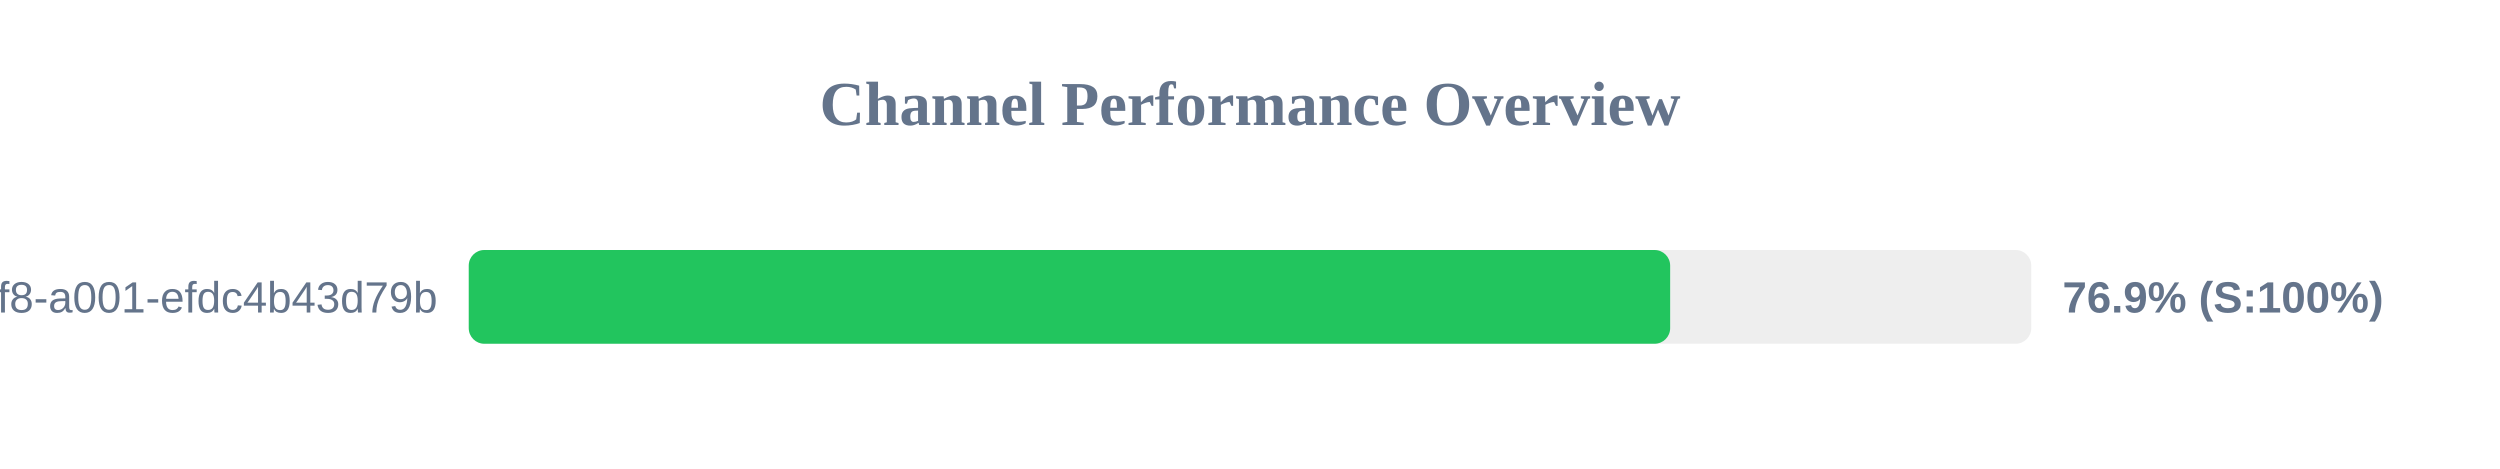
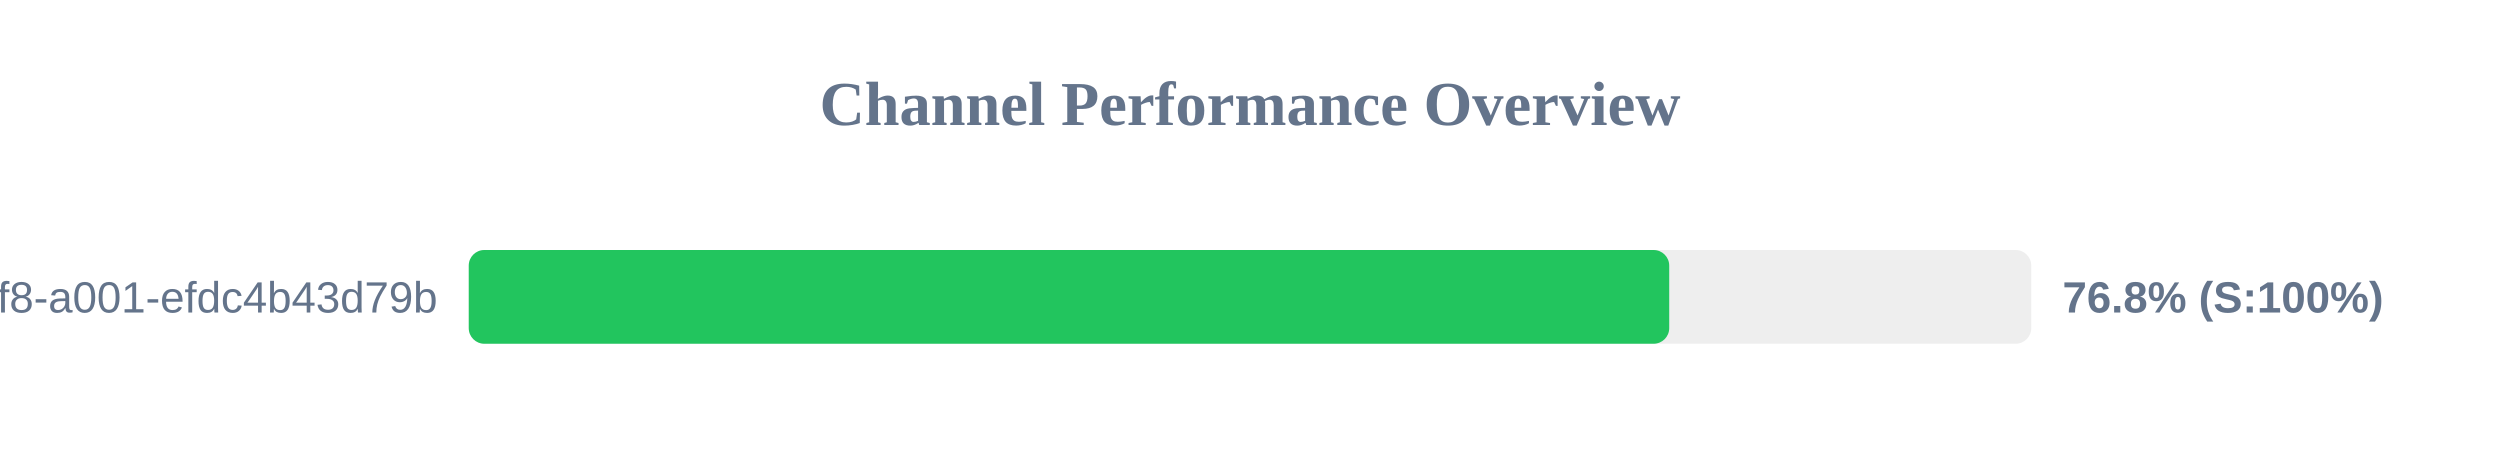
<svg xmlns="http://www.w3.org/2000/svg" width="800" height="150" version="1.1">
  <style>
        .row { font: 14px Arial; fill: #64748b; }
        .score { font: bold 14px Arial; fill: #64748b; }
    </style>
  <text x="400" y="40" text-anchor="middle" font-size="20px" font-weight="bold" fill="#64748b">Channel Performance Overview</text>
  <rect x="150" y="80" width="500" height="30" fill="#eee" rx="5" />
-   <rect x="150" y="80" width="384.45" height="30" fill="#22c55e" rx="5" />
+   <rect x="150" y="80" width="384.15" height="30" fill="#22c55e" rx="5" />
  <text x="140" y="100" text-anchor="end" class="row">?uuid=1fdb6b30-5371-4ff8-a001-efdc4b43d79b</text>
-   <text x="660" y="100" text-anchor="start" class="score">76.9% (S:100%)</text>
+   <text x="660" y="100" text-anchor="start" class="score">76.8% (S:100%)</text>
</svg>
